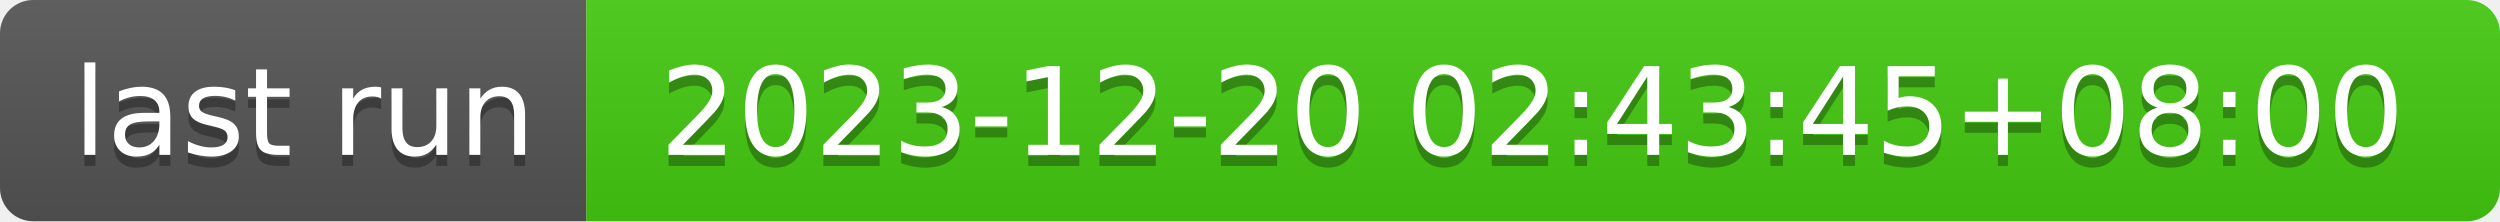
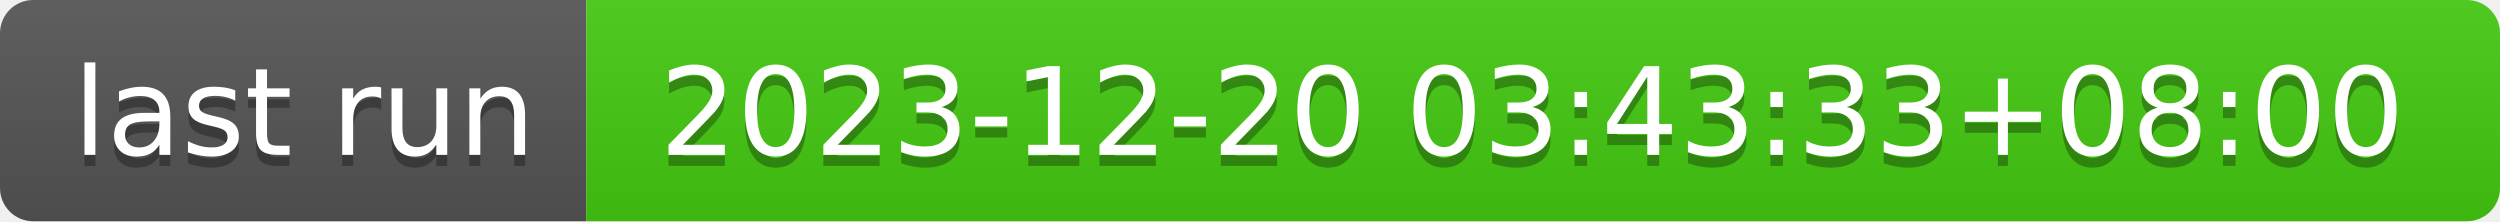
- <svg xmlns="http://www.w3.org/2000/svg" width="226" height="20" role="img" aria-label="last run: 2023-12-20 02:43:45+08:00">
+ <svg xmlns="http://www.w3.org/2000/svg" width="226" height="20" role="img" aria-label="last run: 2023-12-20 03:43:33+08:00">
  <linearGradient id="s" x2="0" y2="100%">
    <stop offset="0" stop-color="#bbb" stop-opacity=".1" />
    <stop offset="1" stop-opacity=".1" />
  </linearGradient>
  <clipPath id="r">
    <rect width="226" height="20" rx="3" fill="#fff" />
  </clipPath>
  <g clip-path="url(#r)">
    <rect width="53" height="20" fill="#555" />
    <rect x="53" width="173" height="20" fill="#4c1" />
    <rect width="226" height="20" fill="url(#s)" />
  </g>
  <g fill="#fff" text-anchor="middle" font-family="Verdana,Geneva,DejaVu Sans,sans-serif" text-rendering="geometricPrecision" font-size="110">
    <text aria-hidden="true" x="275" y="150" fill="#010101" fill-opacity=".3" transform="scale(.1)" textLength="430">last run</text>
    <text x="275" y="140" transform="scale(.1)" fill="#fff" textLength="430">last run</text>
-     <text aria-hidden="true" x="1385" y="150" fill="#010101" fill-opacity=".3" transform="scale(.1)" textLength="1630">2023-12-20 02:43:45+08:00</text>
-     <text x="1385" y="140" transform="scale(.1)" fill="#fff" textLength="1630">2023-12-20 02:43:45+08:00</text>
+     <text aria-hidden="true" x="1385" y="150" fill="#010101" fill-opacity=".3" transform="scale(.1)" textLength="1630">2023-12-20 03:43:33+08:00</text>
+     <text x="1385" y="140" transform="scale(.1)" fill="#fff" textLength="1630">2023-12-20 03:43:33+08:00</text>
  </g>
</svg>
